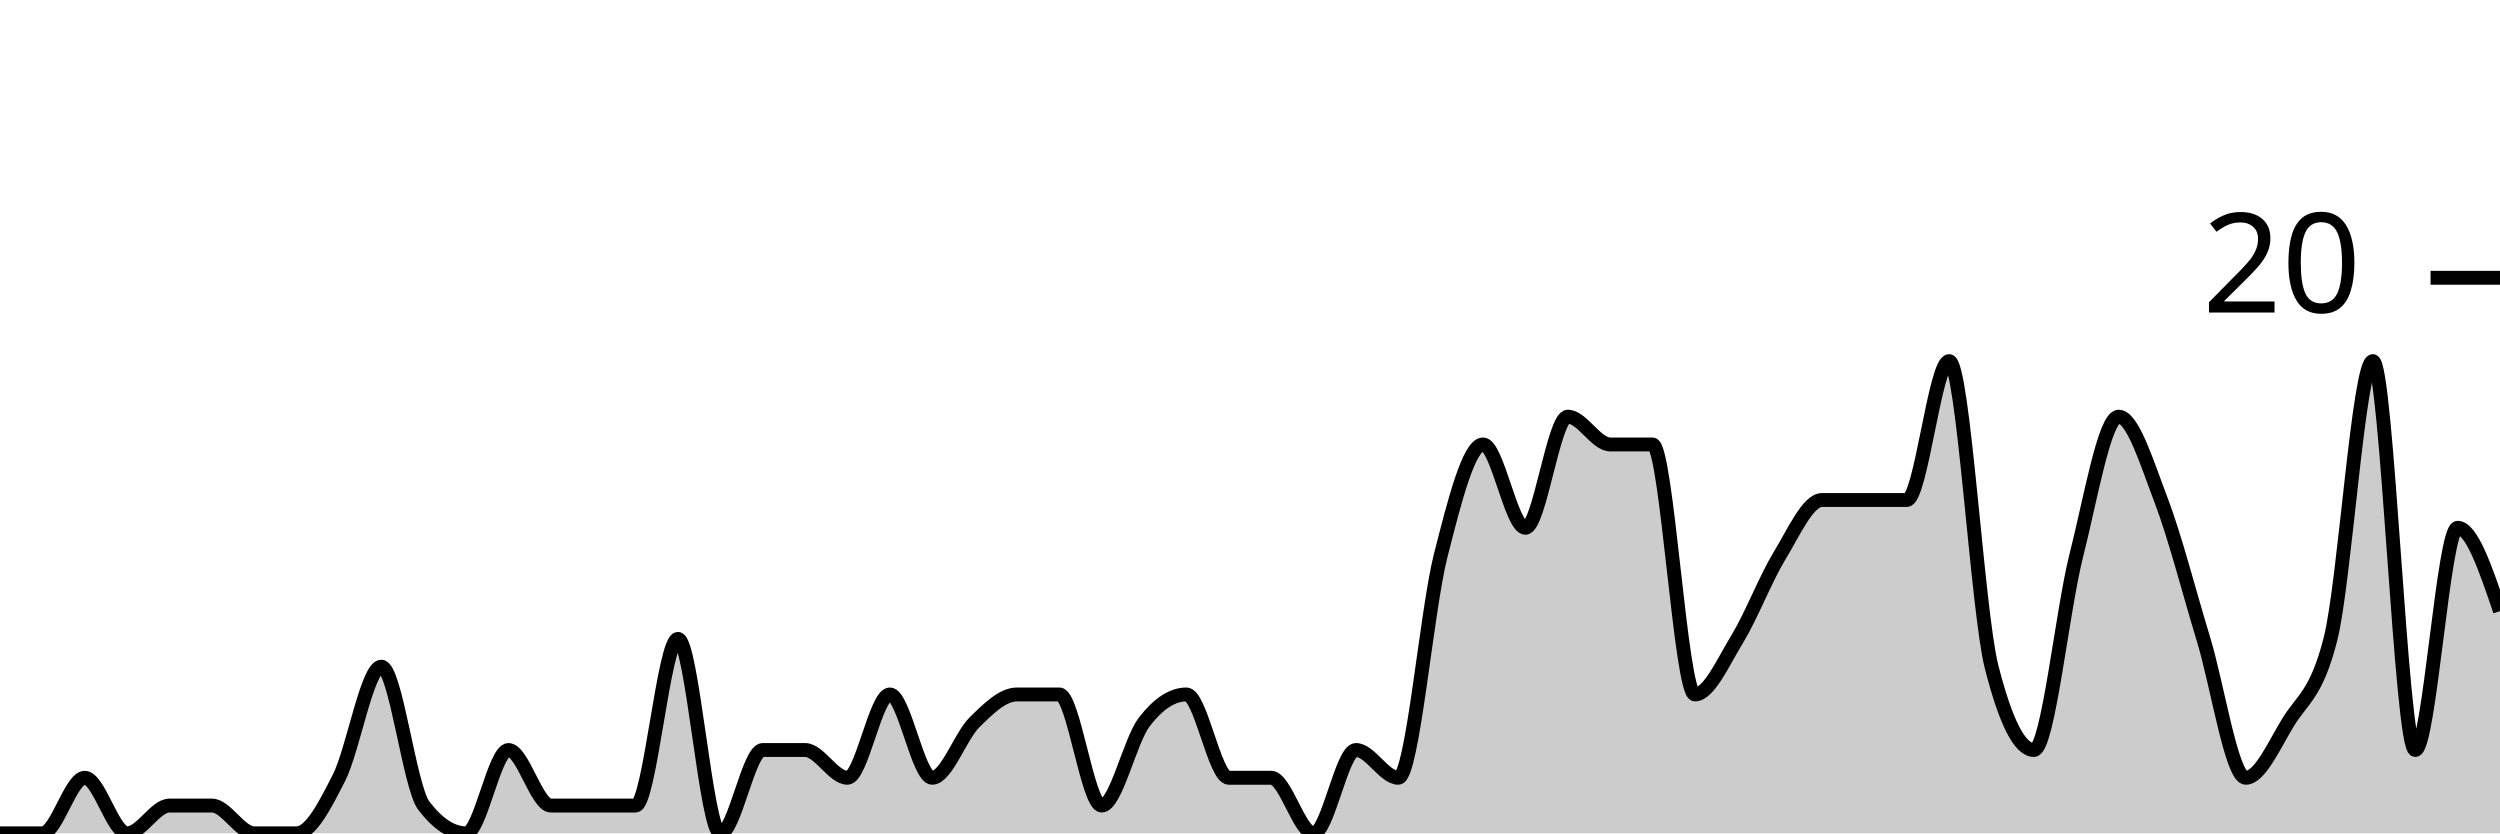
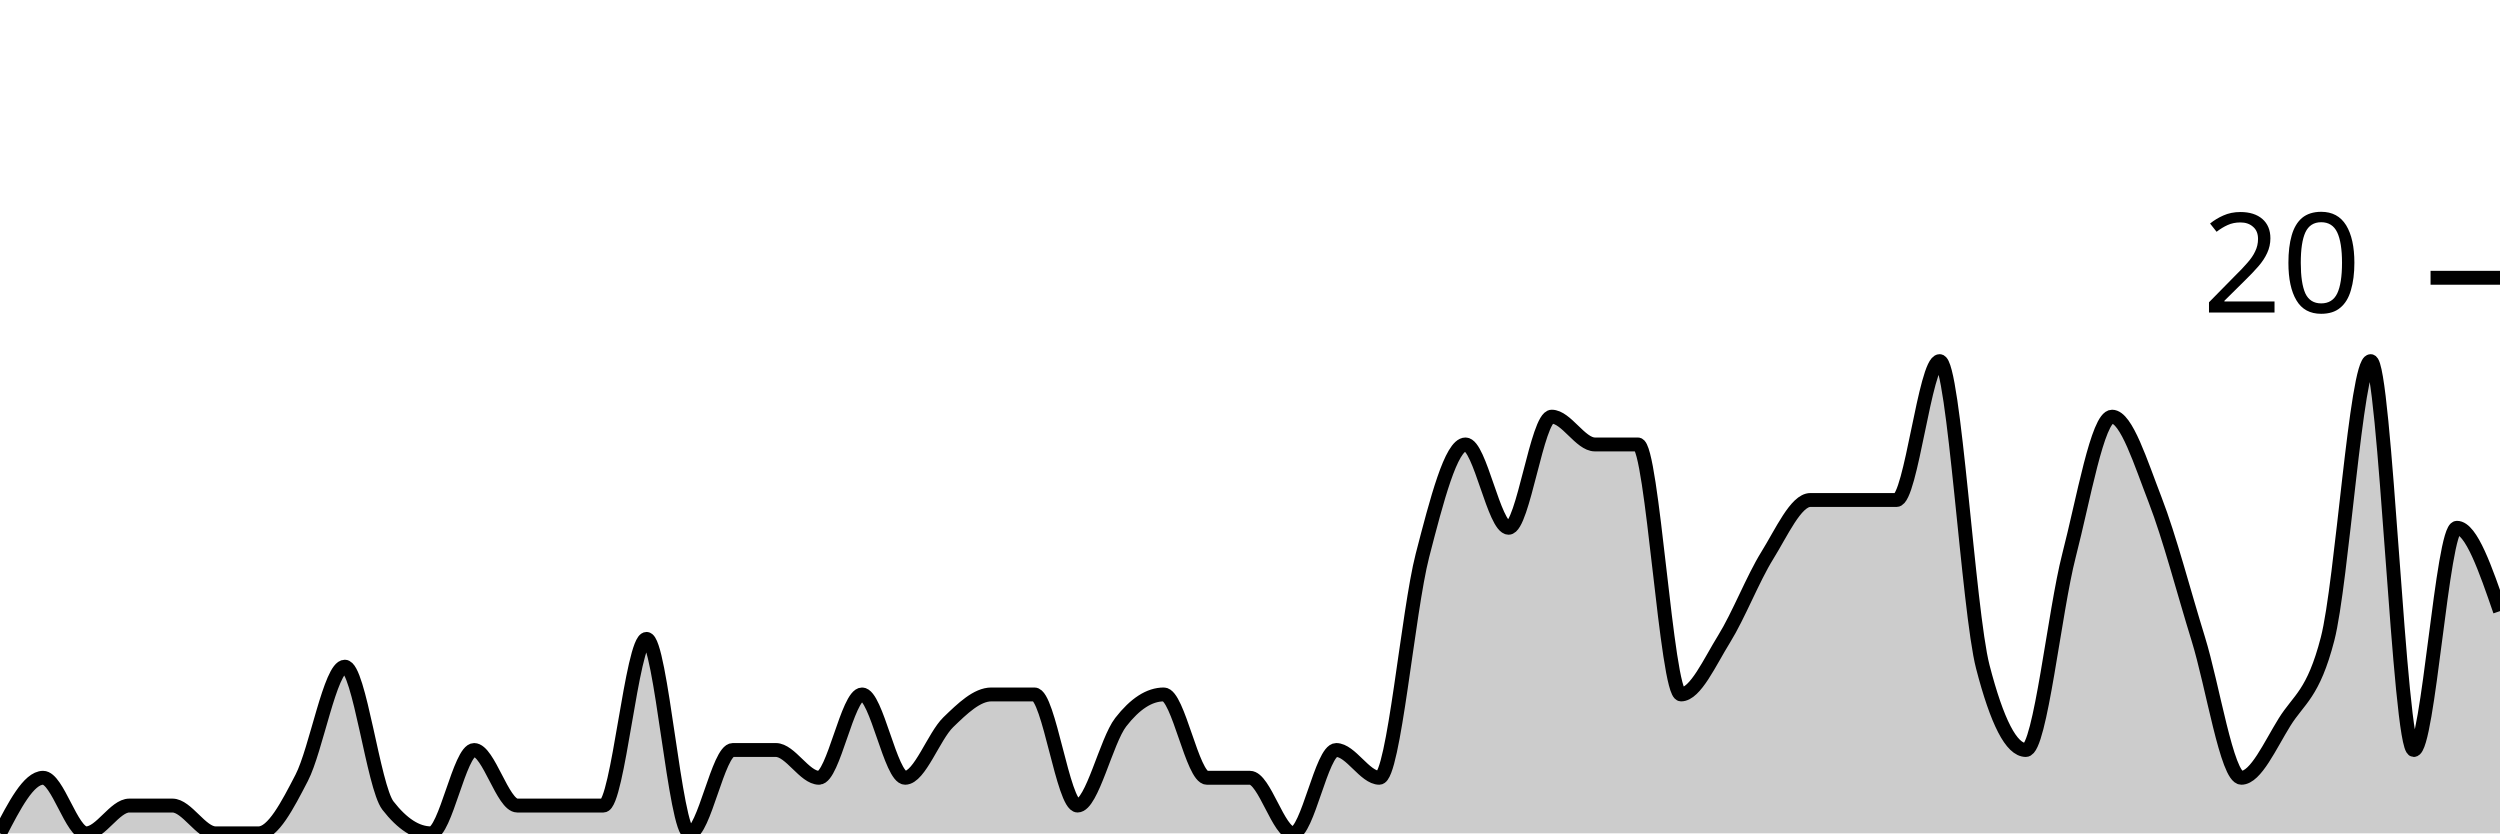
<svg xmlns="http://www.w3.org/2000/svg" viewBox="0 0 180 60">
  <g transform="translate(0,20)">
-     <path class="area" fill="rgba(0, 0, 0, 0.2)" d="M0,40C1.017,40,2.034,40,3.051,40C4.068,40,5.085,36,6.102,36C7.119,36,8.136,40,9.153,40C10.169,40,11.186,38,12.203,38C13.22,38,14.237,38,15.254,38C16.271,38,17.288,40,18.305,40C19.322,40,20.339,40,21.356,40C22.373,40,23.39,38,24.407,36C25.424,34,26.441,28,27.458,28C28.475,28,29.492,36.667,30.508,38C31.525,39.333,32.542,40,33.559,40C34.576,40,35.593,34,36.61,34C37.627,34,38.644,38,39.661,38C40.678,38,41.695,38,42.712,38C43.729,38,44.746,38,45.763,38C46.78,38,47.797,26,48.814,26C49.831,26,50.847,40,51.864,40C52.881,40,53.898,34,54.915,34C55.932,34,56.949,34,57.966,34C58.983,34,60,36,61.017,36C62.034,36,63.051,30,64.068,30C65.085,30,66.102,36,67.119,36C68.136,36,69.153,33,70.169,32C71.186,31,72.203,30,73.22,30C74.237,30,75.254,30,76.271,30C77.288,30,78.305,38,79.322,38C80.339,38,81.356,33.333,82.373,32C83.39,30.667,84.407,30,85.424,30C86.441,30,87.458,36,88.475,36C89.492,36,90.508,36,91.525,36C92.542,36,93.559,40,94.576,40C95.593,40,96.61,34,97.627,34C98.644,34,99.661,36,100.678,36C101.695,36,102.712,24,103.729,20C104.746,16,105.763,12,106.78,12C107.797,12,108.814,18,109.831,18C110.847,18,111.864,10,112.881,10C113.898,10,114.915,12,115.932,12C116.949,12,117.966,12,118.983,12C120,12,121.017,30,122.034,30C123.051,30,124.068,27.667,125.085,26C126.102,24.333,127.119,21.667,128.136,20C129.153,18.333,130.169,16,131.186,16C132.203,16,133.22,16,134.237,16C135.254,16,136.271,16,137.288,16C138.305,16,139.322,6,140.339,6C141.356,6,142.373,24,143.39,28C144.407,32,145.424,34,146.441,34C147.458,34,148.475,24,149.492,20C150.508,16,151.525,10,152.542,10C153.559,10,154.576,13.333,155.593,16C156.61,18.667,157.627,22.667,158.644,26C159.661,29.333,160.678,36,161.695,36C162.712,36,163.729,33.667,164.746,32C165.763,30.333,166.78,30,167.797,26C168.814,22,169.831,6,170.847,6C171.864,6,172.881,34,173.898,34C174.915,34,175.932,18,176.949,18C177.966,18,178.983,21,180,24L180,40C178.983,40,177.966,40,176.949,40C175.932,40,174.915,40,173.898,40C172.881,40,171.864,40,170.847,40C169.831,40,168.814,40,167.797,40C166.78,40,165.763,40,164.746,40C163.729,40,162.712,40,161.695,40C160.678,40,159.661,40,158.644,40C157.627,40,156.61,40,155.593,40C154.576,40,153.559,40,152.542,40C151.525,40,150.508,40,149.492,40C148.475,40,147.458,40,146.441,40C145.424,40,144.407,40,143.39,40C142.373,40,141.356,40,140.339,40C139.322,40,138.305,40,137.288,40C136.271,40,135.254,40,134.237,40C133.22,40,132.203,40,131.186,40C130.169,40,129.153,40,128.136,40C127.119,40,126.102,40,125.085,40C124.068,40,123.051,40,122.034,40C121.017,40,120,40,118.983,40C117.966,40,116.949,40,115.932,40C114.915,40,113.898,40,112.881,40C111.864,40,110.847,40,109.831,40C108.814,40,107.797,40,106.78,40C105.763,40,104.746,40,103.729,40C102.712,40,101.695,40,100.678,40C99.661,40,98.644,40,97.627,40C96.61,40,95.593,40,94.576,40C93.559,40,92.542,40,91.525,40C90.508,40,89.492,40,88.475,40C87.458,40,86.441,40,85.424,40C84.407,40,83.39,40,82.373,40C81.356,40,80.339,40,79.322,40C78.305,40,77.288,40,76.271,40C75.254,40,74.237,40,73.22,40C72.203,40,71.186,40,70.169,40C69.153,40,68.136,40,67.119,40C66.102,40,65.085,40,64.068,40C63.051,40,62.034,40,61.017,40C60,40,58.983,40,57.966,40C56.949,40,55.932,40,54.915,40C53.898,40,52.881,40,51.864,40C50.847,40,49.831,40,48.814,40C47.797,40,46.78,40,45.763,40C44.746,40,43.729,40,42.712,40C41.695,40,40.678,40,39.661,40C38.644,40,37.627,40,36.61,40C35.593,40,34.576,40,33.559,40C32.542,40,31.525,40,30.508,40C29.492,40,28.475,40,27.458,40C26.441,40,25.424,40,24.407,40C23.39,40,22.373,40,21.356,40C20.339,40,19.322,40,18.305,40C17.288,40,16.271,40,15.254,40C14.237,40,13.22,40,12.203,40C11.186,40,10.169,40,9.153,40C8.136,40,7.119,40,6.102,40C5.085,40,4.068,40,3.051,40C2.034,40,1.017,40,0,40Z" />
-     <path class="line" stroke="black" fill="none" d="M0,40C1.017,40,2.034,40,3.051,40C4.068,40,5.085,36,6.102,36C7.119,36,8.136,40,9.153,40C10.169,40,11.186,38,12.203,38C13.22,38,14.237,38,15.254,38C16.271,38,17.288,40,18.305,40C19.322,40,20.339,40,21.356,40C22.373,40,23.39,38,24.407,36C25.424,34,26.441,28,27.458,28C28.475,28,29.492,36.667,30.508,38C31.525,39.333,32.542,40,33.559,40C34.576,40,35.593,34,36.61,34C37.627,34,38.644,38,39.661,38C40.678,38,41.695,38,42.712,38C43.729,38,44.746,38,45.763,38C46.78,38,47.797,26,48.814,26C49.831,26,50.847,40,51.864,40C52.881,40,53.898,34,54.915,34C55.932,34,56.949,34,57.966,34C58.983,34,60,36,61.017,36C62.034,36,63.051,30,64.068,30C65.085,30,66.102,36,67.119,36C68.136,36,69.153,33,70.169,32C71.186,31,72.203,30,73.22,30C74.237,30,75.254,30,76.271,30C77.288,30,78.305,38,79.322,38C80.339,38,81.356,33.333,82.373,32C83.39,30.667,84.407,30,85.424,30C86.441,30,87.458,36,88.475,36C89.492,36,90.508,36,91.525,36C92.542,36,93.559,40,94.576,40C95.593,40,96.61,34,97.627,34C98.644,34,99.661,36,100.678,36C101.695,36,102.712,24,103.729,20C104.746,16,105.763,12,106.78,12C107.797,12,108.814,18,109.831,18C110.847,18,111.864,10,112.881,10C113.898,10,114.915,12,115.932,12C116.949,12,117.966,12,118.983,12C120,12,121.017,30,122.034,30C123.051,30,124.068,27.667,125.085,26C126.102,24.333,127.119,21.667,128.136,20C129.153,18.333,130.169,16,131.186,16C132.203,16,133.22,16,134.237,16C135.254,16,136.271,16,137.288,16C138.305,16,139.322,6,140.339,6C141.356,6,142.373,24,143.39,28C144.407,32,145.424,34,146.441,34C147.458,34,148.475,24,149.492,20C150.508,16,151.525,10,152.542,10C153.559,10,154.576,13.333,155.593,16C156.61,18.667,157.627,22.667,158.644,26C159.661,29.333,160.678,36,161.695,36C162.712,36,163.729,33.667,164.746,32C165.763,30.333,166.78,30,167.797,26C168.814,22,169.831,6,170.847,6C171.864,6,172.881,34,173.898,34C174.915,34,175.932,18,176.949,18C177.966,18,178.983,21,180,24" />
+     <path class="area" fill="rgba(0, 0, 0, 0.2)" d="M0,40C1.034,38,2.069,36,3.103,36C4.138,36,5.172,40,6.207,40C7.241,40,8.276,38,9.31,38C10.345,38,11.379,38,12.414,38C13.448,38,14.483,40,15.517,40C16.552,40,17.586,40,18.621,40C19.655,40,20.69,38,21.724,36C22.759,34,23.793,28,24.828,28C25.862,28,26.897,36.667,27.931,38C28.966,39.333,30,40,31.034,40C32.069,40,33.103,34,34.138,34C35.172,34,36.207,38,37.241,38C38.276,38,39.31,38,40.345,38C41.379,38,42.414,38,43.448,38C44.483,38,45.517,26,46.552,26C47.586,26,48.621,40,49.655,40C50.69,40,51.724,34,52.759,34C53.793,34,54.828,34,55.862,34C56.897,34,57.931,36,58.966,36C60,36,61.034,30,62.069,30C63.103,30,64.138,36,65.172,36C66.207,36,67.241,33,68.276,32C69.31,31,70.345,30,71.379,30C72.414,30,73.448,30,74.483,30C75.517,30,76.552,38,77.586,38C78.621,38,79.655,33.333,80.69,32C81.724,30.667,82.759,30,83.793,30C84.828,30,85.862,36,86.897,36C87.931,36,88.966,36,90,36C91.034,36,92.069,40,93.103,40C94.138,40,95.172,34,96.207,34C97.241,34,98.276,36,99.31,36C100.345,36,101.379,24,102.414,20C103.448,16,104.483,12,105.517,12C106.552,12,107.586,18,108.621,18C109.655,18,110.69,10,111.724,10C112.759,10,113.793,12,114.828,12C115.862,12,116.897,12,117.931,12C118.966,12,120,30,121.034,30C122.069,30,123.103,27.667,124.138,26C125.172,24.333,126.207,21.667,127.241,20C128.276,18.333,129.31,16,130.345,16C131.379,16,132.414,16,133.448,16C134.483,16,135.517,16,136.552,16C137.586,16,138.621,6,139.655,6C140.69,6,141.724,24,142.759,28C143.793,32,144.828,34,145.862,34C146.897,34,147.931,24,148.966,20C150,16,151.034,10,152.069,10C153.103,10,154.138,13.333,155.172,16C156.207,18.667,157.241,22.667,158.276,26C159.31,29.333,160.345,36,161.379,36C162.414,36,163.448,33.667,164.483,32C165.517,30.333,166.552,30,167.586,26C168.621,22,169.655,6,170.69,6C171.724,6,172.759,34,173.793,34C174.828,34,175.862,18,176.897,18C177.931,18,178.966,21,180,24L180,40C178.966,40,177.931,40,176.897,40C175.862,40,174.828,40,173.793,40C172.759,40,171.724,40,170.69,40C169.655,40,168.621,40,167.586,40C166.552,40,165.517,40,164.483,40C163.448,40,162.414,40,161.379,40C160.345,40,159.31,40,158.276,40C157.241,40,156.207,40,155.172,40C154.138,40,153.103,40,152.069,40C151.034,40,150,40,148.966,40C147.931,40,146.897,40,145.862,40C144.828,40,143.793,40,142.759,40C141.724,40,140.69,40,139.655,40C138.621,40,137.586,40,136.552,40C135.517,40,134.483,40,133.448,40C132.414,40,131.379,40,130.345,40C129.31,40,128.276,40,127.241,40C126.207,40,125.172,40,124.138,40C123.103,40,122.069,40,121.034,40C120,40,118.966,40,117.931,40C116.897,40,115.862,40,114.828,40C113.793,40,112.759,40,111.724,40C110.69,40,109.655,40,108.621,40C107.586,40,106.552,40,105.517,40C104.483,40,103.448,40,102.414,40C101.379,40,100.345,40,99.31,40C98.276,40,97.241,40,96.207,40C95.172,40,94.138,40,93.103,40C92.069,40,91.034,40,90,40C88.966,40,87.931,40,86.897,40C85.862,40,84.828,40,83.793,40C82.759,40,81.724,40,80.69,40C79.655,40,78.621,40,77.586,40C76.552,40,75.517,40,74.483,40C73.448,40,72.414,40,71.379,40C70.345,40,69.31,40,68.276,40C67.241,40,66.207,40,65.172,40C64.138,40,63.103,40,62.069,40C61.034,40,60,40,58.966,40C57.931,40,56.897,40,55.862,40C54.828,40,53.793,40,52.759,40C51.724,40,50.69,40,49.655,40C48.621,40,47.586,40,46.552,40C45.517,40,44.483,40,43.448,40C42.414,40,41.379,40,40.345,40C39.31,40,38.276,40,37.241,40C36.207,40,35.172,40,34.138,40C33.103,40,32.069,40,31.034,40C30,40,28.966,40,27.931,40C26.897,40,25.862,40,24.828,40C23.793,40,22.759,40,21.724,40C20.69,40,19.655,40,18.621,40C17.586,40,16.552,40,15.517,40C14.483,40,13.448,40,12.414,40C11.379,40,10.345,40,9.31,40C8.276,40,7.241,40,6.207,40C5.172,40,4.138,40,3.103,40C2.069,40,1.034,40,0,40Z" />
+     <path class="line" stroke="black" fill="none" d="M0,40C1.034,38,2.069,36,3.103,36C4.138,36,5.172,40,6.207,40C7.241,40,8.276,38,9.31,38C10.345,38,11.379,38,12.414,38C13.448,38,14.483,40,15.517,40C16.552,40,17.586,40,18.621,40C19.655,40,20.69,38,21.724,36C22.759,34,23.793,28,24.828,28C25.862,28,26.897,36.667,27.931,38C28.966,39.333,30,40,31.034,40C32.069,40,33.103,34,34.138,34C35.172,34,36.207,38,37.241,38C38.276,38,39.31,38,40.345,38C41.379,38,42.414,38,43.448,38C44.483,38,45.517,26,46.552,26C47.586,26,48.621,40,49.655,40C50.69,40,51.724,34,52.759,34C53.793,34,54.828,34,55.862,34C56.897,34,57.931,36,58.966,36C60,36,61.034,30,62.069,30C63.103,30,64.138,36,65.172,36C66.207,36,67.241,33,68.276,32C69.31,31,70.345,30,71.379,30C72.414,30,73.448,30,74.483,30C75.517,30,76.552,38,77.586,38C78.621,38,79.655,33.333,80.69,32C81.724,30.667,82.759,30,83.793,30C84.828,30,85.862,36,86.897,36C87.931,36,88.966,36,90,36C91.034,36,92.069,40,93.103,40C94.138,40,95.172,34,96.207,34C97.241,34,98.276,36,99.31,36C100.345,36,101.379,24,102.414,20C103.448,16,104.483,12,105.517,12C106.552,12,107.586,18,108.621,18C109.655,18,110.69,10,111.724,10C112.759,10,113.793,12,114.828,12C115.862,12,116.897,12,117.931,12C118.966,12,120,30,121.034,30C122.069,30,123.103,27.667,124.138,26C125.172,24.333,126.207,21.667,127.241,20C128.276,18.333,129.31,16,130.345,16C131.379,16,132.414,16,133.448,16C134.483,16,135.517,16,136.552,16C137.586,16,138.621,6,139.655,6C140.69,6,141.724,24,142.759,28C143.793,32,144.828,34,145.862,34C146.897,34,147.931,24,148.966,20C150,16,151.034,10,152.069,10C153.103,10,154.138,13.333,155.172,16C156.207,18.667,157.241,22.667,158.276,26C159.31,29.333,160.345,36,161.379,36C162.414,36,163.448,33.667,164.483,32C165.517,30.333,166.552,30,167.586,26C168.621,22,169.655,6,170.69,6C171.724,6,172.759,34,173.793,34C174.828,34,175.862,18,176.897,18C177.931,18,178.966,21,180,24" />
    <path class="axis-ceiling" stroke-width="1" stroke="black" fill="none" d="M175,0L180,0" />
    <text class="axis-ceiling-label" font-family="sans-serif" text-anchor="end" font-size="10px" x="170" y="2.5">20</text>
  </g>
</svg>
